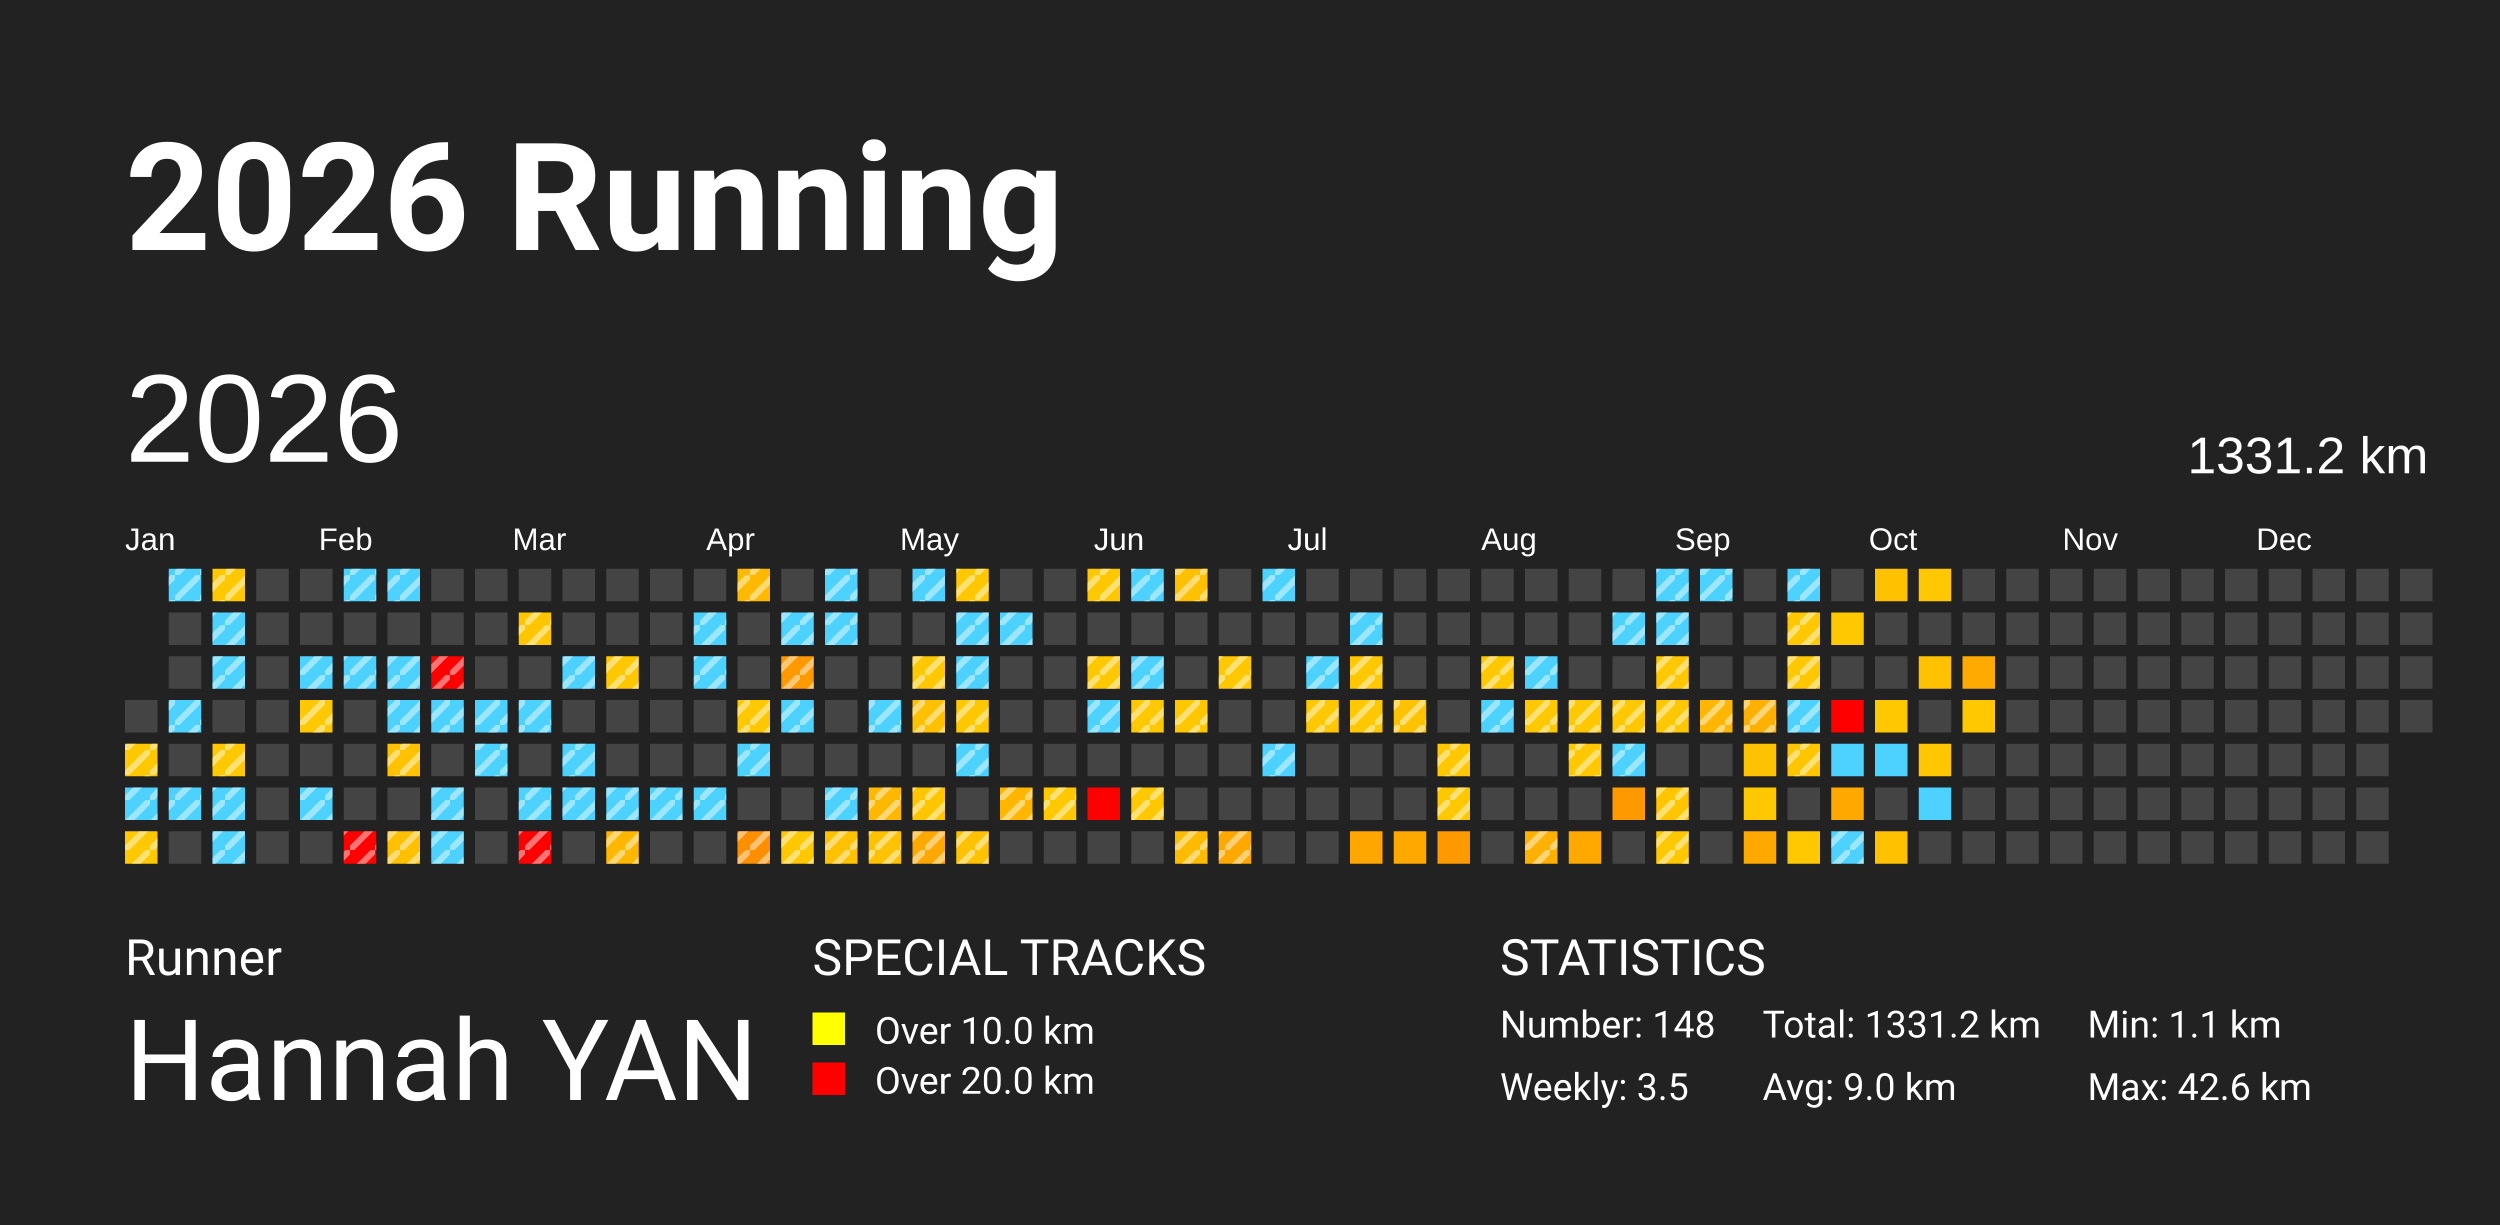
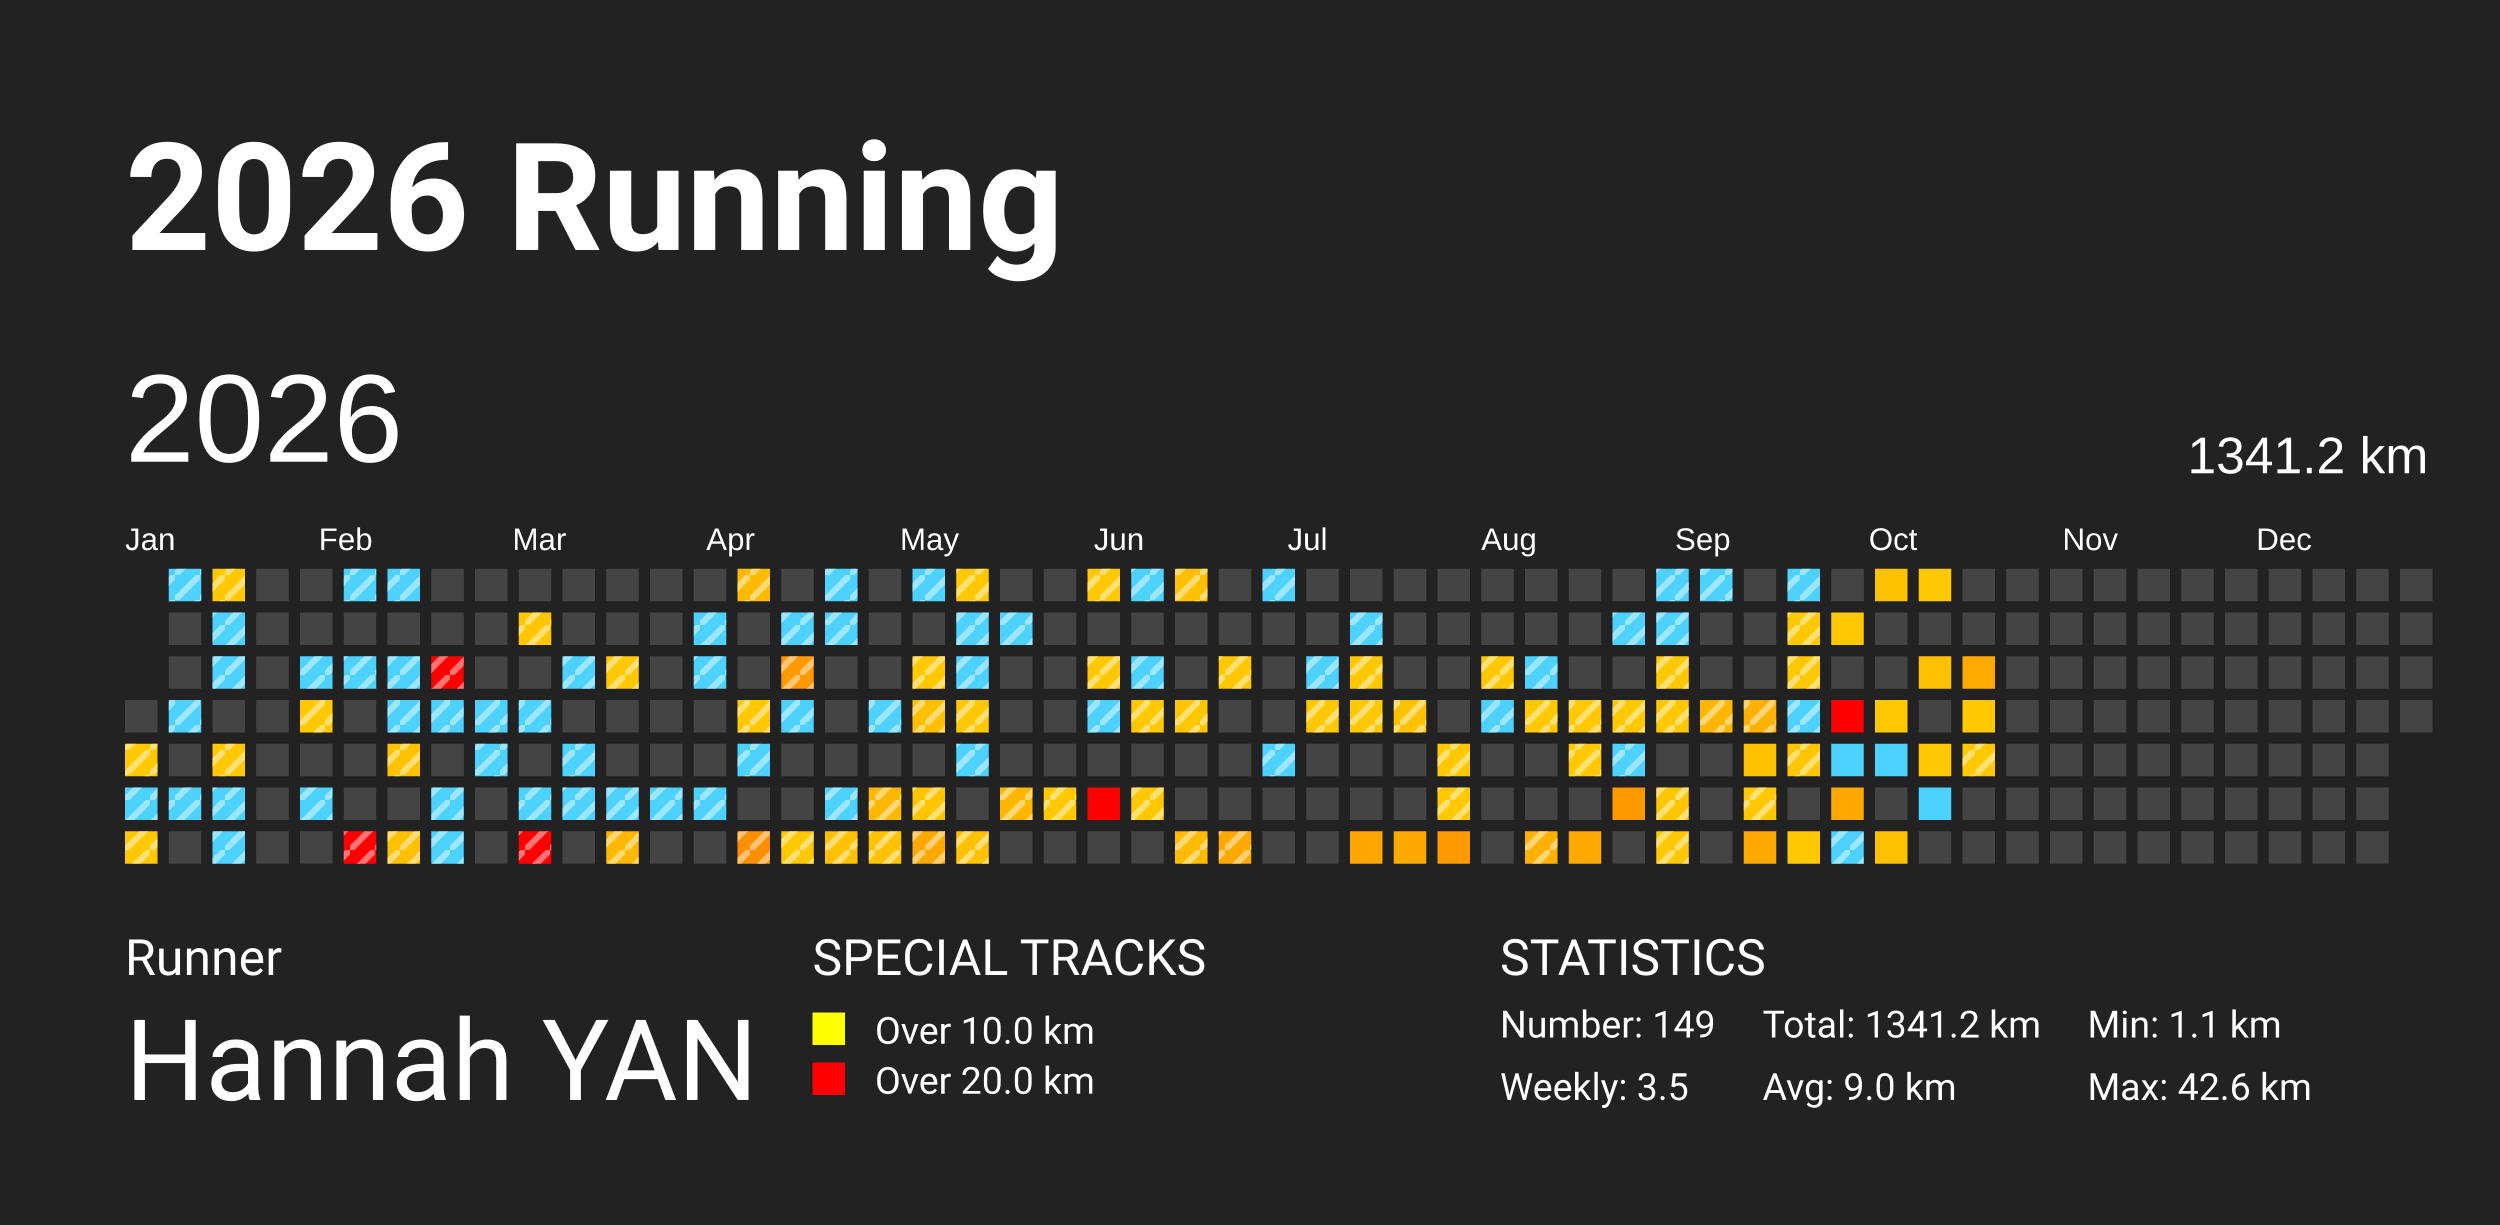
<svg xmlns="http://www.w3.org/2000/svg" baseProfile="full" height="98mm" version="1.1" viewBox="0,0,200,98" width="200mm">
  <defs>
    <pattern height="2" id="indoor-stripe" patternUnits="userSpaceOnUse" width="2">
      <line stroke="white" stroke-opacity="0.45" stroke-width="0.5" x1="0" x2="2" y1="2" y2="0" />
    </pattern>
  </defs>
  <rect fill="#222222" height="98" width="200" x="0" y="0" />
  <text fill="#FFFFFF" style="font-size:12px; font-family:-apple-system, BlinkMacSystemFont, 'Segoe UI', Roboto, 'Helvetica Neue', Arial, sans-serif; font-weight:bold;" x="10" y="20">2026 Running</text>
  <text fill="#FFFFFF" style="font-size:4px; font-family:-apple-system, BlinkMacSystemFont, 'Segoe UI', Roboto, 'Helvetica Neue', Arial, sans-serif;" x="10" y="78">Runner</text>
  <text fill="#FFFFFF" style="font-size:9px; font-family:-apple-system, BlinkMacSystemFont, 'Segoe UI', Roboto, 'Helvetica Neue', Arial, sans-serif;" x="10" y="88">Hannah YAN</text>
  <text fill="#FFFFFF" style="font-size:4px; font-family:-apple-system, BlinkMacSystemFont, 'Segoe UI', Roboto, 'Helvetica Neue', Arial, sans-serif;" x="65" y="78">SPECIAL TRACKS</text>
  <rect fill="yellow" height="2.6" width="2.6" x="65" y="81" />
  <text fill="#FFFFFF" style="font-size:3px; font-family:-apple-system, BlinkMacSystemFont, 'Segoe UI', Roboto, 'Helvetica Neue', Arial, sans-serif;" x="70" y="83.5">Over 10.0 km</text>
  <rect fill="red" height="2.6" width="2.6" x="65" y="85" />
  <text fill="#FFFFFF" style="font-size:3px; font-family:-apple-system, BlinkMacSystemFont, 'Segoe UI', Roboto, 'Helvetica Neue', Arial, sans-serif;" x="70" y="87.5">Over 20.0 km</text>
  <text fill="#FFFFFF" style="font-size:4px; font-family:-apple-system, BlinkMacSystemFont, 'Segoe UI', Roboto, 'Helvetica Neue', Arial, sans-serif;" x="120" y="78">STATISTICS</text>
-   <text fill="#FFFFFF" style="font-size:3px; font-family:-apple-system, BlinkMacSystemFont, 'Segoe UI', Roboto, 'Helvetica Neue', Arial, sans-serif;" x="120" y="83">Number: 148</text>
+   <text fill="#FFFFFF" style="font-size:3px; font-family:-apple-system, BlinkMacSystemFont, 'Segoe UI', Roboto, 'Helvetica Neue', Arial, sans-serif;" x="120" y="83">Number: 149</text>
  <text fill="#FFFFFF" style="font-size:3px; font-family:-apple-system, BlinkMacSystemFont, 'Segoe UI', Roboto, 'Helvetica Neue', Arial, sans-serif;" x="120" y="88">Weekly: 3.5</text>
-   <text fill="#FFFFFF" style="font-size:3px; font-family:-apple-system, BlinkMacSystemFont, 'Segoe UI', Roboto, 'Helvetica Neue', Arial, sans-serif;" x="141" y="83">Total: 1331.2 km</text>
+   <text fill="#FFFFFF" style="font-size:3px; font-family:-apple-system, BlinkMacSystemFont, 'Segoe UI', Roboto, 'Helvetica Neue', Arial, sans-serif;" x="141" y="83">Total: 1341.2 km</text>
  <text fill="#FFFFFF" style="font-size:3px; font-family:-apple-system, BlinkMacSystemFont, 'Segoe UI', Roboto, 'Helvetica Neue', Arial, sans-serif;" x="141" y="88">Avg: 9.0 km</text>
  <text fill="#FFFFFF" style="font-size:3px; font-family:-apple-system, BlinkMacSystemFont, 'Segoe UI', Roboto, 'Helvetica Neue', Arial, sans-serif;" x="167" y="83">Min: 1.1 km</text>
  <text fill="#FFFFFF" style="font-size:3px; font-family:-apple-system, BlinkMacSystemFont, 'Segoe UI', Roboto, 'Helvetica Neue', Arial, sans-serif;" x="167" y="88">Max: 42.6 km</text>
  <text dominant-baseline="hanging" fill="#FFFFFF" style="font-size:10.0px; font-family:Arial;" x="10" y="30">2026</text>
-   <text dominant-baseline="hanging" fill="#FFFFFF" style="font-size:4.125px; font-family:Arial;" x="175" y="35">1331.2 km</text>
+   <text dominant-baseline="hanging" fill="#FFFFFF" style="font-size:4.125px; font-family:Arial;" x="175" y="35">1341.2 km</text>
  <text fill="#FFFFFF" style="font-size:2.5px; font-family:Arial" x="10.0" y="44">Jan</text>
  <text fill="#FFFFFF" style="font-size:2.5px; font-family:Arial" x="25.5" y="44">Feb</text>
  <text fill="#FFFFFF" style="font-size:2.5px; font-family:Arial" x="41.0" y="44">Mar</text>
  <text fill="#FFFFFF" style="font-size:2.5px; font-family:Arial" x="56.5" y="44">Apr</text>
  <text fill="#FFFFFF" style="font-size:2.5px; font-family:Arial" x="72.0" y="44">May</text>
  <text fill="#FFFFFF" style="font-size:2.5px; font-family:Arial" x="87.5" y="44">Jun</text>
  <text fill="#FFFFFF" style="font-size:2.5px; font-family:Arial" x="103.0" y="44">Jul</text>
  <text fill="#FFFFFF" style="font-size:2.5px; font-family:Arial" x="118.5" y="44">Aug</text>
  <text fill="#FFFFFF" style="font-size:2.5px; font-family:Arial" x="134.0" y="44">Sep</text>
  <text fill="#FFFFFF" style="font-size:2.5px; font-family:Arial" x="149.5" y="44">Oct</text>
  <text fill="#FFFFFF" style="font-size:2.5px; font-family:Arial" x="165.0" y="44">Nov</text>
  <text fill="#FFFFFF" style="font-size:2.5px; font-family:Arial" x="180.5" y="44">Dec</text>
  <rect fill="#444444" height="2.6" width="2.6" x="10.0" y="56.0" />
  <rect fill="#ffc800" height="2.6" width="2.6" x="10.0" y="59.5" />
  <rect fill="url(#indoor-stripe)" height="2.6" style="pointer-events: none;" width="2.6" x="10.0" y="59.5" />
  <rect fill="#4dd2ff" height="2.6" width="2.6" x="10.0" y="63.0" />
  <rect fill="url(#indoor-stripe)" height="2.6" style="pointer-events: none;" width="2.6" x="10.0" y="63.0" />
  <rect fill="#ffc800" height="2.6" width="2.6" x="10.0" y="66.5" />
  <rect fill="url(#indoor-stripe)" height="2.6" style="pointer-events: none;" width="2.6" x="10.0" y="66.5" />
  <rect fill="#4dd2ff" height="2.6" width="2.6" x="13.5" y="45.5" />
  <rect fill="url(#indoor-stripe)" height="2.6" style="pointer-events: none;" width="2.6" x="13.5" y="45.5" />
  <rect fill="#444444" height="2.6" width="2.6" x="13.5" y="49.0" />
  <rect fill="#444444" height="2.6" width="2.6" x="13.5" y="52.5" />
  <rect fill="#4dd2ff" height="2.6" width="2.6" x="13.5" y="56.0" />
  <rect fill="url(#indoor-stripe)" height="2.6" style="pointer-events: none;" width="2.6" x="13.5" y="56.0" />
  <rect fill="#444444" height="2.6" width="2.6" x="13.5" y="59.5" />
  <rect fill="#4dd2ff" height="2.6" width="2.6" x="13.5" y="63.0" />
  <rect fill="url(#indoor-stripe)" height="2.6" style="pointer-events: none;" width="2.6" x="13.5" y="63.0" />
  <rect fill="#444444" height="2.6" width="2.6" x="13.5" y="66.5" />
  <rect fill="#ffc800" height="2.6" width="2.6" x="17.0" y="45.5" />
  <rect fill="url(#indoor-stripe)" height="2.6" style="pointer-events: none;" width="2.6" x="17.0" y="45.5" />
  <rect fill="#4dd2ff" height="2.6" width="2.6" x="17.0" y="49.0" />
  <rect fill="url(#indoor-stripe)" height="2.6" style="pointer-events: none;" width="2.6" x="17.0" y="49.0" />
  <rect fill="#4dd2ff" height="2.6" width="2.6" x="17.0" y="52.5" />
  <rect fill="url(#indoor-stripe)" height="2.6" style="pointer-events: none;" width="2.6" x="17.0" y="52.5" />
  <rect fill="#444444" height="2.6" width="2.6" x="17.0" y="56.0" />
  <rect fill="#ffc800" height="2.6" width="2.6" x="17.0" y="59.5" />
  <rect fill="url(#indoor-stripe)" height="2.6" style="pointer-events: none;" width="2.6" x="17.0" y="59.5" />
  <rect fill="#4dd2ff" height="2.6" width="2.6" x="17.0" y="63.0" />
  <rect fill="url(#indoor-stripe)" height="2.6" style="pointer-events: none;" width="2.6" x="17.0" y="63.0" />
  <rect fill="#4dd2ff" height="2.6" width="2.6" x="17.0" y="66.5" />
  <rect fill="url(#indoor-stripe)" height="2.6" style="pointer-events: none;" width="2.6" x="17.0" y="66.5" />
  <rect fill="#444444" height="2.6" width="2.6" x="20.5" y="45.5" />
  <rect fill="#444444" height="2.6" width="2.6" x="20.5" y="49.0" />
  <rect fill="#444444" height="2.6" width="2.6" x="20.5" y="52.5" />
  <rect fill="#444444" height="2.6" width="2.6" x="20.5" y="56.0" />
  <rect fill="#444444" height="2.6" width="2.6" x="20.5" y="59.5" />
  <rect fill="#444444" height="2.6" width="2.6" x="20.5" y="63.0" />
  <rect fill="#444444" height="2.6" width="2.6" x="20.5" y="66.5" />
  <rect fill="#444444" height="2.6" width="2.6" x="24.0" y="45.5" />
  <rect fill="#444444" height="2.6" width="2.6" x="24.0" y="49.0" />
  <rect fill="#4dd2ff" height="2.6" width="2.6" x="24.0" y="52.5" />
  <rect fill="url(#indoor-stripe)" height="2.6" style="pointer-events: none;" width="2.6" x="24.0" y="52.5" />
  <rect fill="#ffc800" height="2.6" width="2.6" x="24.0" y="56.0" />
  <rect fill="url(#indoor-stripe)" height="2.6" style="pointer-events: none;" width="2.6" x="24.0" y="56.0" />
  <rect fill="#444444" height="2.6" width="2.6" x="24.0" y="59.5" />
  <rect fill="#4dd2ff" height="2.6" width="2.6" x="24.0" y="63.0" />
  <rect fill="url(#indoor-stripe)" height="2.6" style="pointer-events: none;" width="2.6" x="24.0" y="63.0" />
  <rect fill="#444444" height="2.6" width="2.6" x="24.0" y="66.5" />
  <rect fill="#4dd2ff" height="2.6" width="2.6" x="27.5" y="45.5" />
  <rect fill="url(#indoor-stripe)" height="2.6" style="pointer-events: none;" width="2.6" x="27.5" y="45.5" />
  <rect fill="#444444" height="2.6" width="2.6" x="27.5" y="49.0" />
  <rect fill="#4dd2ff" height="2.6" width="2.6" x="27.5" y="52.5" />
  <rect fill="url(#indoor-stripe)" height="2.6" style="pointer-events: none;" width="2.6" x="27.5" y="52.5" />
  <rect fill="#444444" height="2.6" width="2.6" x="27.5" y="56.0" />
  <rect fill="#444444" height="2.6" width="2.6" x="27.5" y="59.5" />
  <rect fill="#444444" height="2.6" width="2.6" x="27.5" y="63.0" />
  <rect fill="red" height="2.6" width="2.6" x="27.5" y="66.5" />
  <rect fill="url(#indoor-stripe)" height="2.6" style="pointer-events: none;" width="2.6" x="27.5" y="66.5" />
  <rect fill="#4dd2ff" height="2.6" width="2.6" x="31.0" y="45.5" />
  <rect fill="url(#indoor-stripe)" height="2.6" style="pointer-events: none;" width="2.6" x="31.0" y="45.5" />
  <rect fill="#444444" height="2.6" width="2.6" x="31.0" y="49.0" />
  <rect fill="#4dd2ff" height="2.6" width="2.6" x="31.0" y="52.5" />
  <rect fill="url(#indoor-stripe)" height="2.6" style="pointer-events: none;" width="2.6" x="31.0" y="52.5" />
  <rect fill="#4dd2ff" height="2.6" width="2.6" x="31.0" y="56.0" />
  <rect fill="url(#indoor-stripe)" height="2.6" style="pointer-events: none;" width="2.6" x="31.0" y="56.0" />
  <rect fill="#ffc200" height="2.6" width="2.6" x="31.0" y="59.5" />
  <rect fill="url(#indoor-stripe)" height="2.6" style="pointer-events: none;" width="2.6" x="31.0" y="59.5" />
  <rect fill="#444444" height="2.6" width="2.6" x="31.0" y="63.0" />
  <rect fill="#ffc000" height="2.6" width="2.6" x="31.0" y="66.5" />
  <rect fill="url(#indoor-stripe)" height="2.6" style="pointer-events: none;" width="2.6" x="31.0" y="66.5" />
  <rect fill="#444444" height="2.6" width="2.6" x="34.5" y="45.5" />
  <rect fill="#444444" height="2.6" width="2.6" x="34.5" y="49.0" />
  <rect fill="red" height="2.6" width="2.6" x="34.5" y="52.5" />
  <rect fill="url(#indoor-stripe)" height="2.6" style="pointer-events: none;" width="2.6" x="34.5" y="52.5" />
  <rect fill="#4dd2ff" height="2.6" width="2.6" x="34.5" y="56.0" />
  <rect fill="url(#indoor-stripe)" height="2.6" style="pointer-events: none;" width="2.6" x="34.5" y="56.0" />
  <rect fill="#444444" height="2.6" width="2.6" x="34.5" y="59.5" />
  <rect fill="#4dd2ff" height="2.6" width="2.6" x="34.5" y="63.0" />
  <rect fill="url(#indoor-stripe)" height="2.6" style="pointer-events: none;" width="2.6" x="34.5" y="63.0" />
  <rect fill="#4dd2ff" height="2.6" width="2.6" x="34.5" y="66.5" />
  <rect fill="url(#indoor-stripe)" height="2.6" style="pointer-events: none;" width="2.6" x="34.5" y="66.5" />
  <rect fill="#444444" height="2.6" width="2.6" x="38.0" y="45.5" />
  <rect fill="#444444" height="2.6" width="2.6" x="38.0" y="49.0" />
  <rect fill="#444444" height="2.6" width="2.6" x="38.0" y="52.5" />
  <rect fill="#4dd2ff" height="2.6" width="2.6" x="38.0" y="56.0" />
  <rect fill="url(#indoor-stripe)" height="2.6" style="pointer-events: none;" width="2.6" x="38.0" y="56.0" />
  <rect fill="#4dd2ff" height="2.6" width="2.6" x="38.0" y="59.5" />
  <rect fill="url(#indoor-stripe)" height="2.6" style="pointer-events: none;" width="2.6" x="38.0" y="59.5" />
  <rect fill="#444444" height="2.6" width="2.6" x="38.0" y="63.0" />
  <rect fill="#444444" height="2.6" width="2.6" x="38.0" y="66.5" />
  <rect fill="#444444" height="2.6" width="2.6" x="41.5" y="45.5" />
  <rect fill="#ffc600" height="2.6" width="2.6" x="41.5" y="49.0" />
  <rect fill="url(#indoor-stripe)" height="2.6" style="pointer-events: none;" width="2.6" x="41.5" y="49.0" />
  <rect fill="#444444" height="2.6" width="2.6" x="41.5" y="52.5" />
  <rect fill="#4dd2ff" height="2.6" width="2.6" x="41.5" y="56.0" />
  <rect fill="url(#indoor-stripe)" height="2.6" style="pointer-events: none;" width="2.6" x="41.5" y="56.0" />
  <rect fill="#444444" height="2.6" width="2.6" x="41.5" y="59.5" />
  <rect fill="#4dd2ff" height="2.6" width="2.6" x="41.5" y="63.0" />
  <rect fill="url(#indoor-stripe)" height="2.6" style="pointer-events: none;" width="2.6" x="41.5" y="63.0" />
  <rect fill="red" height="2.6" width="2.6" x="41.5" y="66.5" />
  <rect fill="url(#indoor-stripe)" height="2.6" style="pointer-events: none;" width="2.6" x="41.5" y="66.5" />
  <rect fill="#444444" height="2.6" width="2.6" x="45.0" y="45.5" />
  <rect fill="#444444" height="2.6" width="2.6" x="45.0" y="49.0" />
  <rect fill="#4dd2ff" height="2.6" width="2.6" x="45.0" y="52.5" />
  <rect fill="url(#indoor-stripe)" height="2.6" style="pointer-events: none;" width="2.6" x="45.0" y="52.5" />
  <rect fill="#444444" height="2.6" width="2.6" x="45.0" y="56.0" />
  <rect fill="#4dd2ff" height="2.6" width="2.6" x="45.0" y="59.5" />
  <rect fill="url(#indoor-stripe)" height="2.6" style="pointer-events: none;" width="2.6" x="45.0" y="59.5" />
  <rect fill="#4dd2ff" height="2.6" width="2.6" x="45.0" y="63.0" />
  <rect fill="url(#indoor-stripe)" height="2.6" style="pointer-events: none;" width="2.6" x="45.0" y="63.0" />
  <rect fill="#444444" height="2.6" width="2.6" x="45.0" y="66.5" />
  <rect fill="#444444" height="2.6" width="2.6" x="48.5" y="45.5" />
  <rect fill="#444444" height="2.6" width="2.6" x="48.5" y="49.0" />
  <rect fill="#ffc800" height="2.6" width="2.6" x="48.5" y="52.5" />
  <rect fill="url(#indoor-stripe)" height="2.6" style="pointer-events: none;" width="2.6" x="48.5" y="52.5" />
  <rect fill="#444444" height="2.6" width="2.6" x="48.5" y="56.0" />
  <rect fill="#444444" height="2.6" width="2.6" x="48.5" y="59.5" />
  <rect fill="#4dd2ff" height="2.6" width="2.6" x="48.5" y="63.0" />
  <rect fill="url(#indoor-stripe)" height="2.6" style="pointer-events: none;" width="2.6" x="48.5" y="63.0" />
  <rect fill="#ffb700" height="2.6" width="2.6" x="48.5" y="66.5" />
  <rect fill="url(#indoor-stripe)" height="2.6" style="pointer-events: none;" width="2.6" x="48.5" y="66.5" />
  <rect fill="#444444" height="2.6" width="2.6" x="52.0" y="45.5" />
  <rect fill="#444444" height="2.6" width="2.6" x="52.0" y="49.0" />
  <rect fill="#444444" height="2.6" width="2.6" x="52.0" y="52.5" />
  <rect fill="#444444" height="2.6" width="2.6" x="52.0" y="56.0" />
  <rect fill="#444444" height="2.6" width="2.6" x="52.0" y="59.5" />
  <rect fill="#4dd2ff" height="2.6" width="2.6" x="52.0" y="63.0" />
  <rect fill="url(#indoor-stripe)" height="2.6" style="pointer-events: none;" width="2.6" x="52.0" y="63.0" />
  <rect fill="#444444" height="2.6" width="2.6" x="52.0" y="66.5" />
  <rect fill="#444444" height="2.6" width="2.6" x="55.5" y="45.5" />
  <rect fill="#4dd2ff" height="2.6" width="2.6" x="55.5" y="49.0" />
  <rect fill="url(#indoor-stripe)" height="2.6" style="pointer-events: none;" width="2.6" x="55.5" y="49.0" />
  <rect fill="#4dd2ff" height="2.6" width="2.6" x="55.5" y="52.5" />
  <rect fill="url(#indoor-stripe)" height="2.6" style="pointer-events: none;" width="2.6" x="55.5" y="52.5" />
  <rect fill="#444444" height="2.6" width="2.6" x="55.5" y="56.0" />
  <rect fill="#444444" height="2.6" width="2.6" x="55.5" y="59.5" />
  <rect fill="#4dd2ff" height="2.6" width="2.6" x="55.5" y="63.0" />
  <rect fill="url(#indoor-stripe)" height="2.6" style="pointer-events: none;" width="2.6" x="55.5" y="63.0" />
  <rect fill="#444444" height="2.6" width="2.6" x="55.5" y="66.5" />
  <rect fill="#ffba00" height="2.6" width="2.6" x="59.0" y="45.5" />
  <rect fill="url(#indoor-stripe)" height="2.6" style="pointer-events: none;" width="2.6" x="59.0" y="45.5" />
  <rect fill="#444444" height="2.6" width="2.6" x="59.0" y="49.0" />
  <rect fill="#444444" height="2.6" width="2.6" x="59.0" y="52.5" />
  <rect fill="#ffc800" height="2.6" width="2.6" x="59.0" y="56.0" />
  <rect fill="url(#indoor-stripe)" height="2.6" style="pointer-events: none;" width="2.6" x="59.0" y="56.0" />
  <rect fill="#4dd2ff" height="2.6" width="2.6" x="59.0" y="59.5" />
  <rect fill="url(#indoor-stripe)" height="2.6" style="pointer-events: none;" width="2.6" x="59.0" y="59.5" />
  <rect fill="#444444" height="2.6" width="2.6" x="59.0" y="63.0" />
  <rect fill="#ff8f00" height="2.6" width="2.6" x="59.0" y="66.5" />
  <rect fill="url(#indoor-stripe)" height="2.6" style="pointer-events: none;" width="2.6" x="59.0" y="66.5" />
  <rect fill="#444444" height="2.6" width="2.6" x="62.5" y="45.5" />
  <rect fill="#4dd2ff" height="2.6" width="2.6" x="62.5" y="49.0" />
  <rect fill="url(#indoor-stripe)" height="2.6" style="pointer-events: none;" width="2.6" x="62.5" y="49.0" />
  <rect fill="#ff9900" height="2.6" width="2.6" x="62.5" y="52.5" />
  <rect fill="url(#indoor-stripe)" height="2.6" style="pointer-events: none;" width="2.6" x="62.5" y="52.5" />
  <rect fill="#4dd2ff" height="2.6" width="2.6" x="62.5" y="56.0" />
  <rect fill="url(#indoor-stripe)" height="2.6" style="pointer-events: none;" width="2.6" x="62.5" y="56.0" />
  <rect fill="#444444" height="2.6" width="2.6" x="62.5" y="59.5" />
  <rect fill="#444444" height="2.6" width="2.6" x="62.5" y="63.0" />
  <rect fill="#ffc800" height="2.6" width="2.6" x="62.5" y="66.5" />
  <rect fill="url(#indoor-stripe)" height="2.6" style="pointer-events: none;" width="2.6" x="62.5" y="66.5" />
  <rect fill="#4dd2ff" height="2.6" width="2.6" x="66.0" y="45.5" />
  <rect fill="url(#indoor-stripe)" height="2.6" style="pointer-events: none;" width="2.6" x="66.0" y="45.5" />
  <rect fill="#4dd2ff" height="2.6" width="2.6" x="66.0" y="49.0" />
  <rect fill="url(#indoor-stripe)" height="2.6" style="pointer-events: none;" width="2.6" x="66.0" y="49.0" />
  <rect fill="#444444" height="2.6" width="2.6" x="66.0" y="52.5" />
  <rect fill="#444444" height="2.6" width="2.6" x="66.0" y="56.0" />
  <rect fill="#444444" height="2.6" width="2.6" x="66.0" y="59.5" />
  <rect fill="#4dd2ff" height="2.6" width="2.6" x="66.0" y="63.0" />
  <rect fill="url(#indoor-stripe)" height="2.6" style="pointer-events: none;" width="2.6" x="66.0" y="63.0" />
  <rect fill="#ffc100" height="2.6" width="2.6" x="66.0" y="66.5" />
  <rect fill="url(#indoor-stripe)" height="2.6" style="pointer-events: none;" width="2.6" x="66.0" y="66.5" />
  <rect fill="#444444" height="2.6" width="2.6" x="69.5" y="45.5" />
  <rect fill="#444444" height="2.6" width="2.6" x="69.5" y="49.0" />
  <rect fill="#444444" height="2.6" width="2.6" x="69.5" y="52.5" />
  <rect fill="#4dd2ff" height="2.6" width="2.6" x="69.5" y="56.0" />
  <rect fill="url(#indoor-stripe)" height="2.6" style="pointer-events: none;" width="2.6" x="69.5" y="56.0" />
  <rect fill="#444444" height="2.6" width="2.6" x="69.5" y="59.5" />
  <rect fill="#ffb800" height="2.6" width="2.6" x="69.5" y="63.0" />
  <rect fill="url(#indoor-stripe)" height="2.6" style="pointer-events: none;" width="2.6" x="69.5" y="63.0" />
  <rect fill="#ffc200" height="2.6" width="2.6" x="69.5" y="66.5" />
  <rect fill="url(#indoor-stripe)" height="2.6" style="pointer-events: none;" width="2.6" x="69.5" y="66.5" />
  <rect fill="#4dd2ff" height="2.6" width="2.6" x="73.0" y="45.5" />
  <rect fill="url(#indoor-stripe)" height="2.6" style="pointer-events: none;" width="2.6" x="73.0" y="45.5" />
  <rect fill="#444444" height="2.6" width="2.6" x="73.0" y="49.0" />
  <rect fill="#ffc800" height="2.6" width="2.6" x="73.0" y="52.5" />
  <rect fill="url(#indoor-stripe)" height="2.6" style="pointer-events: none;" width="2.6" x="73.0" y="52.5" />
  <rect fill="#ffc000" height="2.6" width="2.6" x="73.0" y="56.0" />
  <rect fill="url(#indoor-stripe)" height="2.6" style="pointer-events: none;" width="2.6" x="73.0" y="56.0" />
  <rect fill="#444444" height="2.6" width="2.6" x="73.0" y="59.5" />
  <rect fill="#ffc600" height="2.6" width="2.6" x="73.0" y="63.0" />
  <rect fill="url(#indoor-stripe)" height="2.6" style="pointer-events: none;" width="2.6" x="73.0" y="63.0" />
  <rect fill="#ffa900" height="2.6" width="2.6" x="73.0" y="66.5" />
  <rect fill="url(#indoor-stripe)" height="2.6" style="pointer-events: none;" width="2.6" x="73.0" y="66.5" />
  <rect fill="#ffc800" height="2.6" width="2.6" x="76.5" y="45.5" />
  <rect fill="url(#indoor-stripe)" height="2.6" style="pointer-events: none;" width="2.6" x="76.5" y="45.5" />
  <rect fill="#4dd2ff" height="2.6" width="2.6" x="76.5" y="49.0" />
  <rect fill="url(#indoor-stripe)" height="2.6" style="pointer-events: none;" width="2.6" x="76.5" y="49.0" />
  <rect fill="#4dd2ff" height="2.6" width="2.6" x="76.5" y="52.5" />
  <rect fill="url(#indoor-stripe)" height="2.6" style="pointer-events: none;" width="2.6" x="76.5" y="52.5" />
  <rect fill="#ffc800" height="2.6" width="2.6" x="76.5" y="56.0" />
  <rect fill="url(#indoor-stripe)" height="2.6" style="pointer-events: none;" width="2.6" x="76.5" y="56.0" />
  <rect fill="#4dd2ff" height="2.6" width="2.6" x="76.5" y="59.5" />
  <rect fill="url(#indoor-stripe)" height="2.6" style="pointer-events: none;" width="2.6" x="76.5" y="59.5" />
  <rect fill="#444444" height="2.6" width="2.6" x="76.5" y="63.0" />
  <rect fill="#ffc200" height="2.6" width="2.6" x="76.5" y="66.5" />
  <rect fill="url(#indoor-stripe)" height="2.6" style="pointer-events: none;" width="2.6" x="76.5" y="66.5" />
  <rect fill="#444444" height="2.6" width="2.6" x="80.0" y="45.5" />
  <rect fill="#4dd2ff" height="2.6" width="2.6" x="80.0" y="49.0" />
  <rect fill="url(#indoor-stripe)" height="2.6" style="pointer-events: none;" width="2.6" x="80.0" y="49.0" />
  <rect fill="#444444" height="2.6" width="2.6" x="80.0" y="52.5" />
  <rect fill="#444444" height="2.6" width="2.6" x="80.0" y="56.0" />
  <rect fill="#444444" height="2.6" width="2.6" x="80.0" y="59.5" />
  <rect fill="#ffb600" height="2.6" width="2.6" x="80.0" y="63.0" />
  <rect fill="url(#indoor-stripe)" height="2.6" style="pointer-events: none;" width="2.6" x="80.0" y="63.0" />
  <rect fill="#444444" height="2.6" width="2.6" x="80.0" y="66.5" />
  <rect fill="#444444" height="2.6" width="2.6" x="83.5" y="45.5" />
  <rect fill="#444444" height="2.6" width="2.6" x="83.5" y="49.0" />
  <rect fill="#444444" height="2.6" width="2.6" x="83.5" y="52.5" />
  <rect fill="#444444" height="2.6" width="2.6" x="83.5" y="56.0" />
  <rect fill="#444444" height="2.6" width="2.6" x="83.5" y="59.5" />
  <rect fill="#ffc800" height="2.6" width="2.6" x="83.5" y="63.0" />
  <rect fill="url(#indoor-stripe)" height="2.6" style="pointer-events: none;" width="2.6" x="83.5" y="63.0" />
  <rect fill="#444444" height="2.6" width="2.6" x="83.5" y="66.5" />
  <rect fill="#ffc800" height="2.6" width="2.6" x="87.0" y="45.5" />
  <rect fill="url(#indoor-stripe)" height="2.6" style="pointer-events: none;" width="2.6" x="87.0" y="45.5" />
  <rect fill="#444444" height="2.6" width="2.6" x="87.0" y="49.0" />
  <rect fill="#ffc800" height="2.6" width="2.6" x="87.0" y="52.5" />
  <rect fill="url(#indoor-stripe)" height="2.6" style="pointer-events: none;" width="2.6" x="87.0" y="52.5" />
  <rect fill="#4dd2ff" height="2.6" width="2.6" x="87.0" y="56.0" />
  <rect fill="url(#indoor-stripe)" height="2.6" style="pointer-events: none;" width="2.6" x="87.0" y="56.0" />
  <rect fill="#444444" height="2.6" width="2.6" x="87.0" y="59.5" />
  <rect fill="red" height="2.6" width="2.6" x="87.0" y="63.0" />
  <rect fill="#444444" height="2.6" width="2.6" x="87.0" y="66.5" />
  <rect fill="#4dd2ff" height="2.6" width="2.6" x="90.5" y="45.5" />
  <rect fill="url(#indoor-stripe)" height="2.6" style="pointer-events: none;" width="2.6" x="90.5" y="45.5" />
  <rect fill="#444444" height="2.6" width="2.6" x="90.5" y="49.0" />
  <rect fill="#4dd2ff" height="2.6" width="2.6" x="90.5" y="52.5" />
  <rect fill="url(#indoor-stripe)" height="2.6" style="pointer-events: none;" width="2.6" x="90.5" y="52.5" />
  <rect fill="#ffc800" height="2.6" width="2.6" x="90.5" y="56.0" />
  <rect fill="url(#indoor-stripe)" height="2.6" style="pointer-events: none;" width="2.6" x="90.5" y="56.0" />
  <rect fill="#444444" height="2.6" width="2.6" x="90.5" y="59.5" />
  <rect fill="#ffc800" height="2.6" width="2.6" x="90.5" y="63.0" />
  <rect fill="url(#indoor-stripe)" height="2.6" style="pointer-events: none;" width="2.6" x="90.5" y="63.0" />
  <rect fill="#444444" height="2.6" width="2.6" x="90.5" y="66.5" />
  <rect fill="#ffc000" height="2.6" width="2.6" x="94.0" y="45.5" />
  <rect fill="url(#indoor-stripe)" height="2.6" style="pointer-events: none;" width="2.6" x="94.0" y="45.5" />
  <rect fill="#444444" height="2.6" width="2.6" x="94.0" y="49.0" />
  <rect fill="#444444" height="2.6" width="2.6" x="94.0" y="52.5" />
  <rect fill="#ffc700" height="2.6" width="2.6" x="94.0" y="56.0" />
  <rect fill="url(#indoor-stripe)" height="2.6" style="pointer-events: none;" width="2.6" x="94.0" y="56.0" />
  <rect fill="#444444" height="2.6" width="2.6" x="94.0" y="59.5" />
  <rect fill="#444444" height="2.6" width="2.6" x="94.0" y="63.0" />
  <rect fill="#ffbb00" height="2.6" width="2.6" x="94.0" y="66.5" />
  <rect fill="url(#indoor-stripe)" height="2.6" style="pointer-events: none;" width="2.6" x="94.0" y="66.5" />
  <rect fill="#444444" height="2.6" width="2.6" x="97.5" y="45.5" />
  <rect fill="#444444" height="2.6" width="2.6" x="97.5" y="49.0" />
  <rect fill="#ffc800" height="2.6" width="2.6" x="97.5" y="52.5" />
  <rect fill="url(#indoor-stripe)" height="2.6" style="pointer-events: none;" width="2.6" x="97.5" y="52.5" />
  <rect fill="#444444" height="2.6" width="2.6" x="97.5" y="56.0" />
  <rect fill="#444444" height="2.6" width="2.6" x="97.5" y="59.5" />
  <rect fill="#444444" height="2.6" width="2.6" x="97.5" y="63.0" />
  <rect fill="#ffa800" height="2.6" width="2.6" x="97.5" y="66.5" />
  <rect fill="url(#indoor-stripe)" height="2.6" style="pointer-events: none;" width="2.6" x="97.5" y="66.5" />
  <rect fill="#4dd2ff" height="2.6" width="2.6" x="101.0" y="45.5" />
  <rect fill="url(#indoor-stripe)" height="2.6" style="pointer-events: none;" width="2.6" x="101.0" y="45.5" />
  <rect fill="#444444" height="2.6" width="2.6" x="101.0" y="49.0" />
  <rect fill="#444444" height="2.6" width="2.6" x="101.0" y="52.5" />
  <rect fill="#444444" height="2.6" width="2.6" x="101.0" y="56.0" />
  <rect fill="#4dd2ff" height="2.6" width="2.6" x="101.0" y="59.5" />
  <rect fill="url(#indoor-stripe)" height="2.6" style="pointer-events: none;" width="2.6" x="101.0" y="59.5" />
  <rect fill="#444444" height="2.6" width="2.6" x="101.0" y="63.0" />
  <rect fill="#444444" height="2.6" width="2.6" x="101.0" y="66.5" />
  <rect fill="#444444" height="2.6" width="2.6" x="104.5" y="45.5" />
  <rect fill="#444444" height="2.6" width="2.6" x="104.5" y="49.0" />
  <rect fill="#4dd2ff" height="2.6" width="2.6" x="104.5" y="52.5" />
  <rect fill="url(#indoor-stripe)" height="2.6" style="pointer-events: none;" width="2.6" x="104.5" y="52.5" />
  <rect fill="#ffc800" height="2.6" width="2.6" x="104.5" y="56.0" />
  <rect fill="url(#indoor-stripe)" height="2.6" style="pointer-events: none;" width="2.6" x="104.5" y="56.0" />
  <rect fill="#444444" height="2.6" width="2.6" x="104.5" y="59.5" />
  <rect fill="#444444" height="2.6" width="2.6" x="104.5" y="63.0" />
  <rect fill="#444444" height="2.6" width="2.6" x="104.5" y="66.5" />
  <rect fill="#444444" height="2.6" width="2.6" x="108.0" y="45.5" />
  <rect fill="#4dd2ff" height="2.6" width="2.6" x="108.0" y="49.0" />
  <rect fill="url(#indoor-stripe)" height="2.6" style="pointer-events: none;" width="2.6" x="108.0" y="49.0" />
  <rect fill="#ffc800" height="2.6" width="2.6" x="108.0" y="52.5" />
  <rect fill="url(#indoor-stripe)" height="2.6" style="pointer-events: none;" width="2.6" x="108.0" y="52.5" />
  <rect fill="#ffc800" height="2.6" width="2.6" x="108.0" y="56.0" />
  <rect fill="url(#indoor-stripe)" height="2.6" style="pointer-events: none;" width="2.6" x="108.0" y="56.0" />
  <rect fill="#444444" height="2.6" width="2.6" x="108.0" y="59.5" />
  <rect fill="#444444" height="2.6" width="2.6" x="108.0" y="63.0" />
  <rect fill="#ffa600" height="2.6" width="2.6" x="108.0" y="66.5" />
  <rect fill="#444444" height="2.6" width="2.6" x="111.5" y="45.5" />
  <rect fill="#444444" height="2.6" width="2.6" x="111.5" y="49.0" />
  <rect fill="#444444" height="2.6" width="2.6" x="111.5" y="52.5" />
  <rect fill="#ffc200" height="2.6" width="2.6" x="111.5" y="56.0" />
  <rect fill="url(#indoor-stripe)" height="2.6" style="pointer-events: none;" width="2.6" x="111.5" y="56.0" />
  <rect fill="#444444" height="2.6" width="2.6" x="111.5" y="59.5" />
  <rect fill="#444444" height="2.6" width="2.6" x="111.5" y="63.0" />
  <rect fill="#ffa800" height="2.6" width="2.6" x="111.5" y="66.5" />
  <rect fill="#444444" height="2.6" width="2.6" x="115.0" y="45.5" />
  <rect fill="#444444" height="2.6" width="2.6" x="115.0" y="49.0" />
  <rect fill="#444444" height="2.6" width="2.6" x="115.0" y="52.5" />
  <rect fill="#444444" height="2.6" width="2.6" x="115.0" y="56.0" />
  <rect fill="#ffc800" height="2.6" width="2.6" x="115.0" y="59.5" />
  <rect fill="url(#indoor-stripe)" height="2.6" style="pointer-events: none;" width="2.6" x="115.0" y="59.5" />
  <rect fill="#ffc800" height="2.6" width="2.6" x="115.0" y="63.0" />
  <rect fill="url(#indoor-stripe)" height="2.6" style="pointer-events: none;" width="2.6" x="115.0" y="63.0" />
  <rect fill="#ff9900" height="2.6" width="2.6" x="115.0" y="66.5" />
  <rect fill="#444444" height="2.6" width="2.6" x="118.5" y="45.5" />
  <rect fill="#444444" height="2.6" width="2.6" x="118.5" y="49.0" />
  <rect fill="#ffc800" height="2.6" width="2.6" x="118.5" y="52.5" />
  <rect fill="url(#indoor-stripe)" height="2.6" style="pointer-events: none;" width="2.6" x="118.5" y="52.5" />
  <rect fill="#4dd2ff" height="2.6" width="2.6" x="118.5" y="56.0" />
  <rect fill="url(#indoor-stripe)" height="2.6" style="pointer-events: none;" width="2.6" x="118.5" y="56.0" />
  <rect fill="#444444" height="2.6" width="2.6" x="118.5" y="59.5" />
  <rect fill="#444444" height="2.6" width="2.6" x="118.5" y="63.0" />
  <rect fill="#444444" height="2.6" width="2.6" x="118.5" y="66.5" />
  <rect fill="#444444" height="2.6" width="2.6" x="122.0" y="45.5" />
  <rect fill="#444444" height="2.6" width="2.6" x="122.0" y="49.0" />
  <rect fill="#4dd2ff" height="2.6" width="2.6" x="122.0" y="52.5" />
  <rect fill="url(#indoor-stripe)" height="2.6" style="pointer-events: none;" width="2.6" x="122.0" y="52.5" />
  <rect fill="#ffc800" height="2.6" width="2.6" x="122.0" y="56.0" />
  <rect fill="url(#indoor-stripe)" height="2.6" style="pointer-events: none;" width="2.6" x="122.0" y="56.0" />
  <rect fill="#444444" height="2.6" width="2.6" x="122.0" y="59.5" />
  <rect fill="#444444" height="2.6" width="2.6" x="122.0" y="63.0" />
  <rect fill="#ffb000" height="2.6" width="2.6" x="122.0" y="66.5" />
  <rect fill="url(#indoor-stripe)" height="2.6" style="pointer-events: none;" width="2.6" x="122.0" y="66.5" />
  <rect fill="#444444" height="2.6" width="2.6" x="125.5" y="45.5" />
  <rect fill="#444444" height="2.6" width="2.6" x="125.5" y="49.0" />
  <rect fill="#444444" height="2.6" width="2.6" x="125.5" y="52.5" />
  <rect fill="#ffc800" height="2.6" width="2.6" x="125.5" y="56.0" />
  <rect fill="url(#indoor-stripe)" height="2.6" style="pointer-events: none;" width="2.6" x="125.5" y="56.0" />
  <rect fill="#ffc800" height="2.6" width="2.6" x="125.5" y="59.5" />
  <rect fill="url(#indoor-stripe)" height="2.6" style="pointer-events: none;" width="2.6" x="125.5" y="59.5" />
  <rect fill="#444444" height="2.6" width="2.6" x="125.5" y="63.0" />
  <rect fill="#ffa800" height="2.6" width="2.6" x="125.5" y="66.5" />
  <rect fill="#444444" height="2.6" width="2.6" x="129.0" y="45.5" />
  <rect fill="#4dd2ff" height="2.6" width="2.6" x="129.0" y="49.0" />
  <rect fill="url(#indoor-stripe)" height="2.6" style="pointer-events: none;" width="2.6" x="129.0" y="49.0" />
  <rect fill="#444444" height="2.6" width="2.6" x="129.0" y="52.5" />
  <rect fill="#ffc800" height="2.6" width="2.6" x="129.0" y="56.0" />
  <rect fill="url(#indoor-stripe)" height="2.6" style="pointer-events: none;" width="2.6" x="129.0" y="56.0" />
  <rect fill="#4dd2ff" height="2.6" width="2.6" x="129.0" y="59.5" />
  <rect fill="url(#indoor-stripe)" height="2.6" style="pointer-events: none;" width="2.6" x="129.0" y="59.5" />
  <rect fill="#ff9900" height="2.6" width="2.6" x="129.0" y="63.0" />
  <rect fill="#444444" height="2.6" width="2.6" x="129.0" y="66.5" />
  <rect fill="#4dd2ff" height="2.6" width="2.6" x="132.5" y="45.5" />
  <rect fill="url(#indoor-stripe)" height="2.6" style="pointer-events: none;" width="2.6" x="132.5" y="45.5" />
  <rect fill="#4dd2ff" height="2.6" width="2.6" x="132.5" y="49.0" />
  <rect fill="url(#indoor-stripe)" height="2.6" style="pointer-events: none;" width="2.6" x="132.5" y="49.0" />
  <rect fill="#ffc800" height="2.6" width="2.6" x="132.5" y="52.5" />
  <rect fill="url(#indoor-stripe)" height="2.6" style="pointer-events: none;" width="2.6" x="132.5" y="52.5" />
  <rect fill="#ffc800" height="2.6" width="2.6" x="132.5" y="56.0" />
  <rect fill="url(#indoor-stripe)" height="2.6" style="pointer-events: none;" width="2.6" x="132.5" y="56.0" />
  <rect fill="#444444" height="2.6" width="2.6" x="132.5" y="59.5" />
  <rect fill="#ffc600" height="2.6" width="2.6" x="132.5" y="63.0" />
  <rect fill="url(#indoor-stripe)" height="2.6" style="pointer-events: none;" width="2.6" x="132.5" y="63.0" />
  <rect fill="#ffc800" height="2.6" width="2.6" x="132.5" y="66.5" />
  <rect fill="url(#indoor-stripe)" height="2.6" style="pointer-events: none;" width="2.6" x="132.5" y="66.5" />
  <rect fill="#4dd2ff" height="2.6" width="2.6" x="136.0" y="45.5" />
  <rect fill="url(#indoor-stripe)" height="2.6" style="pointer-events: none;" width="2.6" x="136.0" y="45.5" />
  <rect fill="#444444" height="2.6" width="2.6" x="136.0" y="49.0" />
  <rect fill="#444444" height="2.6" width="2.6" x="136.0" y="52.5" />
  <rect fill="#ffb600" height="2.6" width="2.6" x="136.0" y="56.0" />
  <rect fill="url(#indoor-stripe)" height="2.6" style="pointer-events: none;" width="2.6" x="136.0" y="56.0" />
  <rect fill="#444444" height="2.6" width="2.6" x="136.0" y="59.5" />
  <rect fill="#444444" height="2.6" width="2.6" x="136.0" y="63.0" />
  <rect fill="#444444" height="2.6" width="2.6" x="136.0" y="66.5" />
  <rect fill="#444444" height="2.6" width="2.6" x="139.5" y="45.5" />
  <rect fill="#444444" height="2.6" width="2.6" x="139.5" y="49.0" />
  <rect fill="#444444" height="2.6" width="2.6" x="139.5" y="52.5" />
  <rect fill="#ffb000" height="2.6" width="2.6" x="139.5" y="56.0" />
  <rect fill="url(#indoor-stripe)" height="2.6" style="pointer-events: none;" width="2.6" x="139.5" y="56.0" />
  <rect fill="#ffc200" height="2.6" width="2.6" x="139.5" y="59.5" />
  <rect fill="#ffc800" height="2.6" width="2.6" x="139.5" y="63.0" />
+   <rect fill="url(#indoor-stripe)" height="2.6" style="pointer-events: none;" width="2.6" x="139.5" y="63.0" />
  <rect fill="#ffa900" height="2.6" width="2.6" x="139.5" y="66.5" />
  <rect fill="#4dd2ff" height="2.6" width="2.6" x="143.0" y="45.5" />
  <rect fill="url(#indoor-stripe)" height="2.6" style="pointer-events: none;" width="2.6" x="143.0" y="45.5" />
  <rect fill="#ffc800" height="2.6" width="2.6" x="143.0" y="49.0" />
  <rect fill="url(#indoor-stripe)" height="2.6" style="pointer-events: none;" width="2.6" x="143.0" y="49.0" />
  <rect fill="#ffc800" height="2.6" width="2.6" x="143.0" y="52.5" />
  <rect fill="url(#indoor-stripe)" height="2.6" style="pointer-events: none;" width="2.6" x="143.0" y="52.5" />
  <rect fill="#4dd2ff" height="2.6" width="2.6" x="143.0" y="56.0" />
  <rect fill="url(#indoor-stripe)" height="2.6" style="pointer-events: none;" width="2.6" x="143.0" y="56.0" />
  <rect fill="#ffc600" height="2.6" width="2.6" x="143.0" y="59.5" />
  <rect fill="url(#indoor-stripe)" height="2.6" style="pointer-events: none;" width="2.6" x="143.0" y="59.5" />
  <rect fill="#444444" height="2.6" width="2.6" x="143.0" y="63.0" />
  <rect fill="#ffc800" height="2.6" width="2.6" x="143.0" y="66.5" />
  <rect fill="#444444" height="2.6" width="2.6" x="146.5" y="45.5" />
  <rect fill="#ffc800" height="2.6" width="2.6" x="146.5" y="49.0" />
  <rect fill="#444444" height="2.6" width="2.6" x="146.5" y="52.5" />
  <rect fill="red" height="2.6" width="2.6" x="146.5" y="56.0" />
  <rect fill="#4dd2ff" height="2.6" width="2.6" x="146.5" y="59.5" />
  <rect fill="#ffa900" height="2.6" width="2.6" x="146.5" y="63.0" />
  <rect fill="#4dd2ff" height="2.6" width="2.6" x="146.5" y="66.5" />
  <rect fill="url(#indoor-stripe)" height="2.6" style="pointer-events: none;" width="2.6" x="146.5" y="66.5" />
  <rect fill="#ffc200" height="2.6" width="2.6" x="150.0" y="45.5" />
  <rect fill="#444444" height="2.6" width="2.6" x="150.0" y="49.0" />
  <rect fill="#444444" height="2.6" width="2.6" x="150.0" y="52.5" />
  <rect fill="#ffc800" height="2.6" width="2.6" x="150.0" y="56.0" />
  <rect fill="#4dd2ff" height="2.6" width="2.6" x="150.0" y="59.5" />
  <rect fill="#444444" height="2.6" width="2.6" x="150.0" y="63.0" />
  <rect fill="#ffc100" height="2.6" width="2.6" x="150.0" y="66.5" />
  <rect fill="#ffc800" height="2.6" width="2.6" x="153.5" y="45.5" />
  <rect fill="#444444" height="2.6" width="2.6" x="153.5" y="49.0" />
  <rect fill="#ffc100" height="2.6" width="2.6" x="153.5" y="52.5" />
  <rect fill="#444444" height="2.6" width="2.6" x="153.5" y="56.0" />
  <rect fill="#ffc700" height="2.6" width="2.6" x="153.5" y="59.5" />
  <rect fill="#4dd2ff" height="2.6" width="2.6" x="153.5" y="63.0" />
  <rect fill="#444444" height="2.6" width="2.6" x="153.5" y="66.5" />
  <rect fill="#444444" height="2.6" width="2.6" x="157.0" y="45.5" />
  <rect fill="#444444" height="2.6" width="2.6" x="157.0" y="49.0" />
  <rect fill="#ffaa00" height="2.6" width="2.6" x="157.0" y="52.5" />
  <rect fill="#ffc800" height="2.6" width="2.6" x="157.0" y="56.0" />
-   <rect fill="#444444" height="2.6" width="2.6" x="157.0" y="59.5" />
+   <rect fill="#ffc800" height="2.6" width="2.6" x="157.0" y="59.5" />
+   <rect fill="url(#indoor-stripe)" height="2.6" style="pointer-events: none;" width="2.6" x="157.0" y="59.5" />
  <rect fill="#444444" height="2.6" width="2.6" x="157.0" y="63.0" />
  <rect fill="#444444" height="2.6" width="2.6" x="157.0" y="66.5" />
  <rect fill="#444444" height="2.6" width="2.6" x="160.5" y="45.5" />
  <rect fill="#444444" height="2.6" width="2.6" x="160.5" y="49.0" />
  <rect fill="#444444" height="2.6" width="2.6" x="160.5" y="52.5" />
  <rect fill="#444444" height="2.6" width="2.6" x="160.5" y="56.0" />
  <rect fill="#444444" height="2.6" width="2.6" x="160.5" y="59.5" />
  <rect fill="#444444" height="2.6" width="2.6" x="160.5" y="63.0" />
  <rect fill="#444444" height="2.6" width="2.6" x="160.5" y="66.5" />
  <rect fill="#444444" height="2.6" width="2.6" x="164.0" y="45.5" />
  <rect fill="#444444" height="2.6" width="2.6" x="164.0" y="49.0" />
  <rect fill="#444444" height="2.6" width="2.6" x="164.0" y="52.5" />
  <rect fill="#444444" height="2.6" width="2.6" x="164.0" y="56.0" />
  <rect fill="#444444" height="2.6" width="2.6" x="164.0" y="59.5" />
  <rect fill="#444444" height="2.6" width="2.6" x="164.0" y="63.0" />
  <rect fill="#444444" height="2.6" width="2.6" x="164.0" y="66.5" />
  <rect fill="#444444" height="2.6" width="2.6" x="167.5" y="45.5" />
  <rect fill="#444444" height="2.6" width="2.6" x="167.5" y="49.0" />
  <rect fill="#444444" height="2.6" width="2.6" x="167.5" y="52.5" />
  <rect fill="#444444" height="2.6" width="2.6" x="167.5" y="56.0" />
  <rect fill="#444444" height="2.6" width="2.6" x="167.5" y="59.5" />
  <rect fill="#444444" height="2.6" width="2.6" x="167.5" y="63.0" />
  <rect fill="#444444" height="2.6" width="2.6" x="167.5" y="66.5" />
  <rect fill="#444444" height="2.6" width="2.6" x="171.0" y="45.5" />
  <rect fill="#444444" height="2.6" width="2.6" x="171.0" y="49.0" />
  <rect fill="#444444" height="2.6" width="2.6" x="171.0" y="52.5" />
  <rect fill="#444444" height="2.6" width="2.6" x="171.0" y="56.0" />
  <rect fill="#444444" height="2.6" width="2.6" x="171.0" y="59.5" />
  <rect fill="#444444" height="2.6" width="2.6" x="171.0" y="63.0" />
  <rect fill="#444444" height="2.6" width="2.6" x="171.0" y="66.5" />
  <rect fill="#444444" height="2.6" width="2.6" x="174.5" y="45.5" />
  <rect fill="#444444" height="2.6" width="2.6" x="174.5" y="49.0" />
  <rect fill="#444444" height="2.6" width="2.6" x="174.5" y="52.5" />
  <rect fill="#444444" height="2.6" width="2.6" x="174.5" y="56.0" />
  <rect fill="#444444" height="2.6" width="2.6" x="174.5" y="59.5" />
  <rect fill="#444444" height="2.6" width="2.6" x="174.5" y="63.0" />
  <rect fill="#444444" height="2.6" width="2.6" x="174.5" y="66.5" />
  <rect fill="#444444" height="2.6" width="2.6" x="178.0" y="45.5" />
  <rect fill="#444444" height="2.6" width="2.6" x="178.0" y="49.0" />
  <rect fill="#444444" height="2.6" width="2.6" x="178.0" y="52.5" />
  <rect fill="#444444" height="2.6" width="2.6" x="178.0" y="56.0" />
  <rect fill="#444444" height="2.6" width="2.6" x="178.0" y="59.5" />
  <rect fill="#444444" height="2.6" width="2.6" x="178.0" y="63.0" />
  <rect fill="#444444" height="2.6" width="2.6" x="178.0" y="66.5" />
  <rect fill="#444444" height="2.6" width="2.6" x="181.5" y="45.5" />
  <rect fill="#444444" height="2.6" width="2.6" x="181.5" y="49.0" />
  <rect fill="#444444" height="2.6" width="2.6" x="181.5" y="52.5" />
  <rect fill="#444444" height="2.6" width="2.6" x="181.5" y="56.0" />
  <rect fill="#444444" height="2.6" width="2.6" x="181.5" y="59.5" />
  <rect fill="#444444" height="2.6" width="2.6" x="181.5" y="63.0" />
  <rect fill="#444444" height="2.6" width="2.6" x="181.5" y="66.5" />
  <rect fill="#444444" height="2.6" width="2.6" x="185.0" y="45.5" />
  <rect fill="#444444" height="2.6" width="2.6" x="185.0" y="49.0" />
  <rect fill="#444444" height="2.6" width="2.6" x="185.0" y="52.5" />
  <rect fill="#444444" height="2.6" width="2.6" x="185.0" y="56.0" />
  <rect fill="#444444" height="2.6" width="2.6" x="185.0" y="59.5" />
  <rect fill="#444444" height="2.6" width="2.6" x="185.0" y="63.0" />
  <rect fill="#444444" height="2.6" width="2.6" x="185.0" y="66.5" />
  <rect fill="#444444" height="2.6" width="2.6" x="188.5" y="45.5" />
  <rect fill="#444444" height="2.6" width="2.6" x="188.5" y="49.0" />
  <rect fill="#444444" height="2.6" width="2.6" x="188.5" y="52.5" />
  <rect fill="#444444" height="2.6" width="2.6" x="188.5" y="56.0" />
  <rect fill="#444444" height="2.6" width="2.6" x="188.5" y="59.5" />
  <rect fill="#444444" height="2.6" width="2.6" x="188.5" y="63.0" />
  <rect fill="#444444" height="2.6" width="2.6" x="188.5" y="66.5" />
  <rect fill="#444444" height="2.6" width="2.6" x="192.0" y="45.5" />
  <rect fill="#444444" height="2.6" width="2.6" x="192.0" y="49.0" />
  <rect fill="#444444" height="2.6" width="2.6" x="192.0" y="52.5" />
  <rect fill="#444444" height="2.6" width="2.6" x="192.0" y="56.0" />
</svg>
